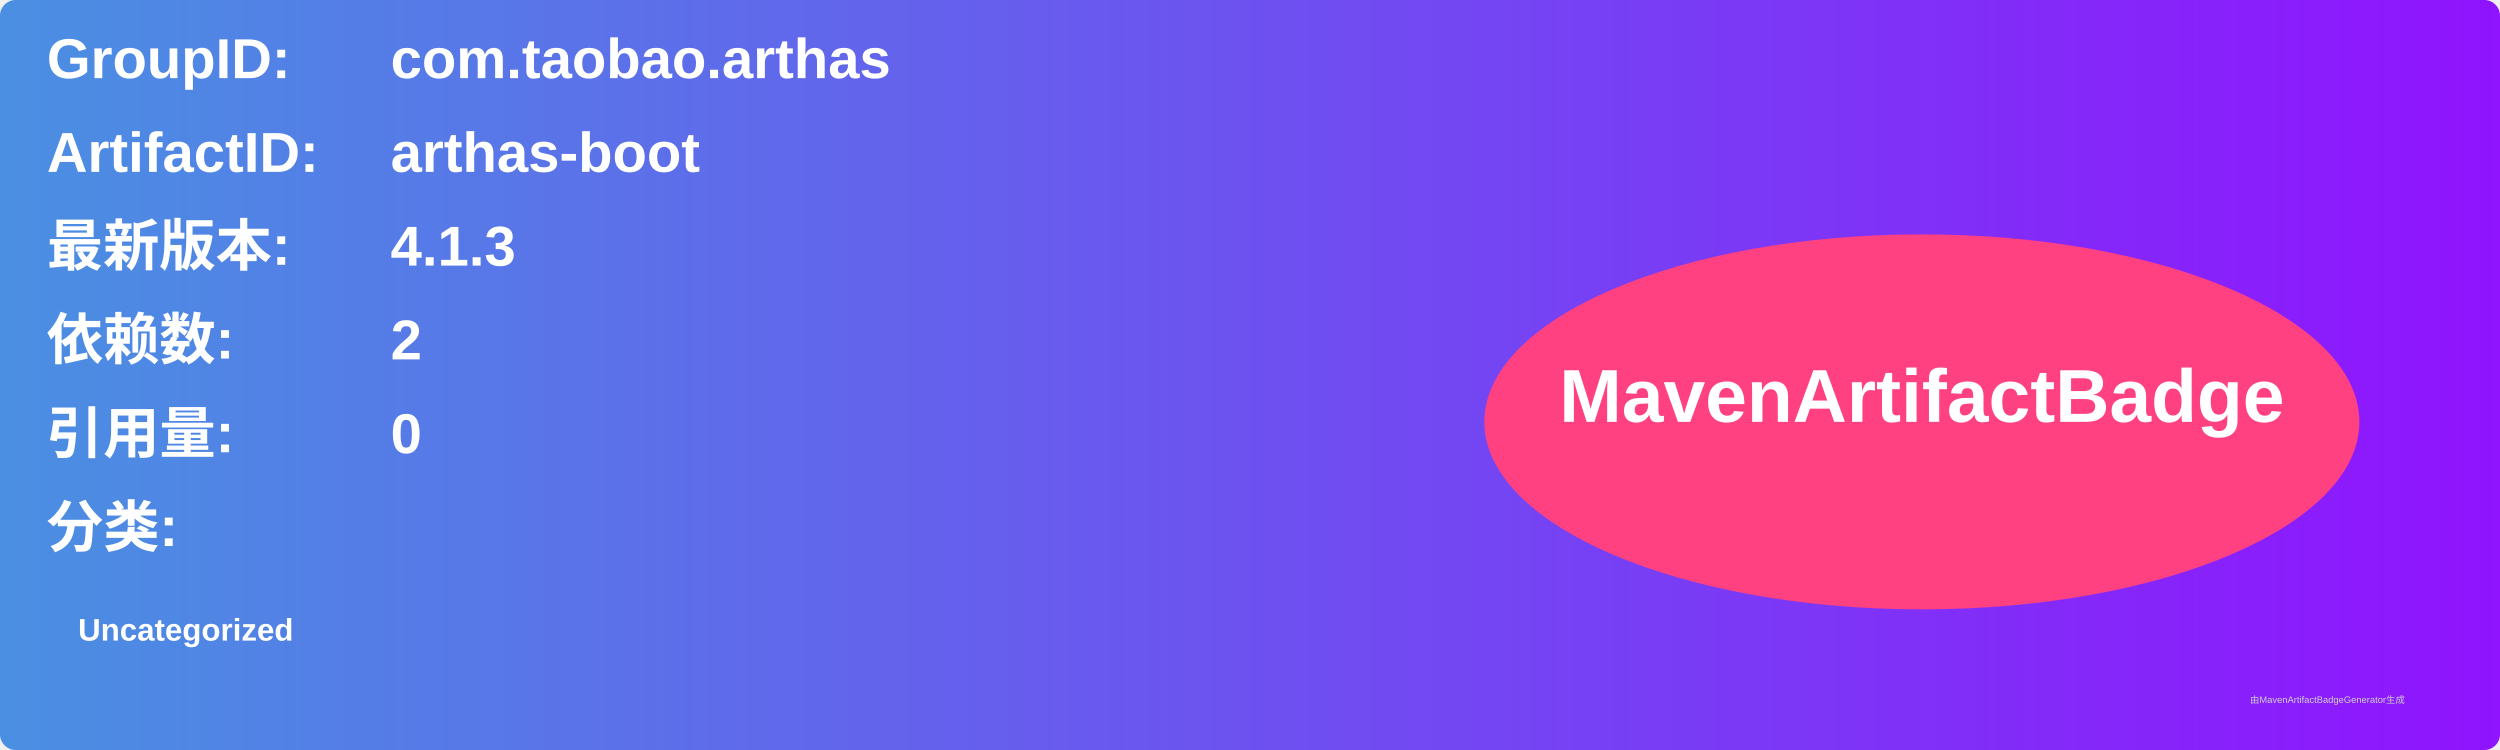
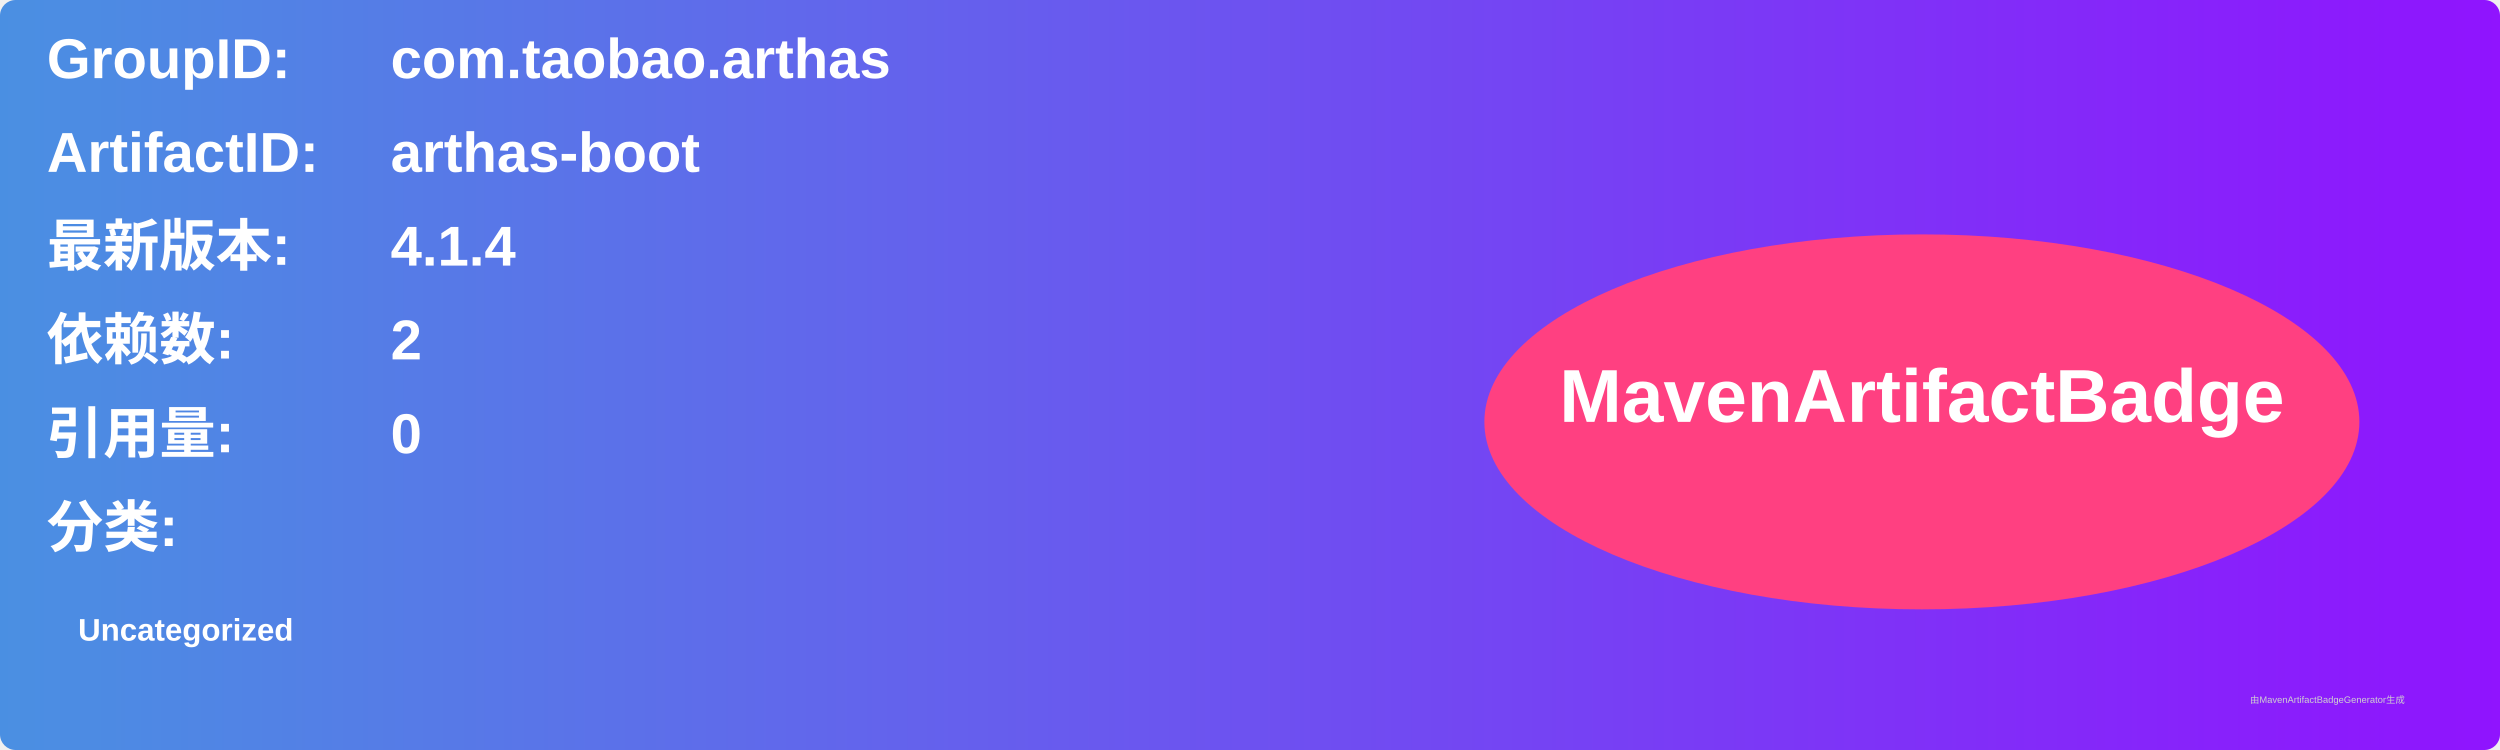
<svg xmlns="http://www.w3.org/2000/svg" width="800" height="240" viewBox="0 0 800 240">
  <linearGradient id="grad" x1="0%" y1="0%" x2="100%" y2="0%">
    <stop offset="0%" stop-color="#4a90e2" />
    <stop offset="100%" stop-color="#9013fe" />
  </linearGradient>
  <rect width="100%" height="100%" rx="5" ry="5" fill="url(#grad)" />
  <g transform="translate(15, 15)">
    <text x="0" y="10" font-family="Arial" font-size="18" fill="white" font-weight="bold" width="260">GroupID:</text>
    <text x="110" y="10" font-family="Arial" font-size="18" fill="white" font-weight="bold" width="460">com.taobao.arthas</text>
    <text x="0" y="40" font-family="Arial" font-size="18" fill="white" font-weight="bold" width="260">ArtifactID:</text>
    <text x="110" y="40" font-family="Arial" font-size="18" fill="white" font-weight="bold" width="460">arthas-boot</text>
    <text x="0" y="70" font-family="Arial" font-size="18" fill="white" font-weight="bold">最新版本:</text>
    <text x="110" y="70" font-family="Arial" font-size="18" fill="white" font-weight="bold">
-       <tspan font-weight="bold">4.1.3</tspan>
+       <tspan font-weight="bold">4.1.4</tspan>
    </text>
    <text x="0" y="100" font-family="Arial" font-size="18" fill="white" font-weight="bold">依赖数: </text>
    <text x="110" y="100" font-family="Arial" font-size="18" fill="white">
      <tspan font-weight="bold">2</tspan>
    </text>
    <text x="0" y="130" font-family="Arial" font-size="18" fill="white" font-weight="bold">引用量: </text>
    <text x="110" y="130" font-family="Arial" font-size="18" fill="white">
      <tspan font-weight="bold">0</tspan>
    </text>
    <text x="0" y="160" font-family="Arial" font-size="18" fill="white" font-weight="bold">分类:</text>
    <text x="10" y="190" font-family="Arial" font-size="10" fill="white">
      <tspan font-weight="bold">Uncategorized</tspan>
    </text>
    <ellipse cx="600" cy="120" rx="140" ry="60" fill="#ff4081" />
    <text x="600" y="120" text-anchor="middle" font-family="Arial" font-size="24" fill="white" font-weight="bold">MavenArtifactBadge</text>
  </g>
  <text x="720" y="225" font-family="Arial" font-size="3" fill="#d0d0d0">由MavenArtifactBadgeGenerator生成</text>
</svg>
